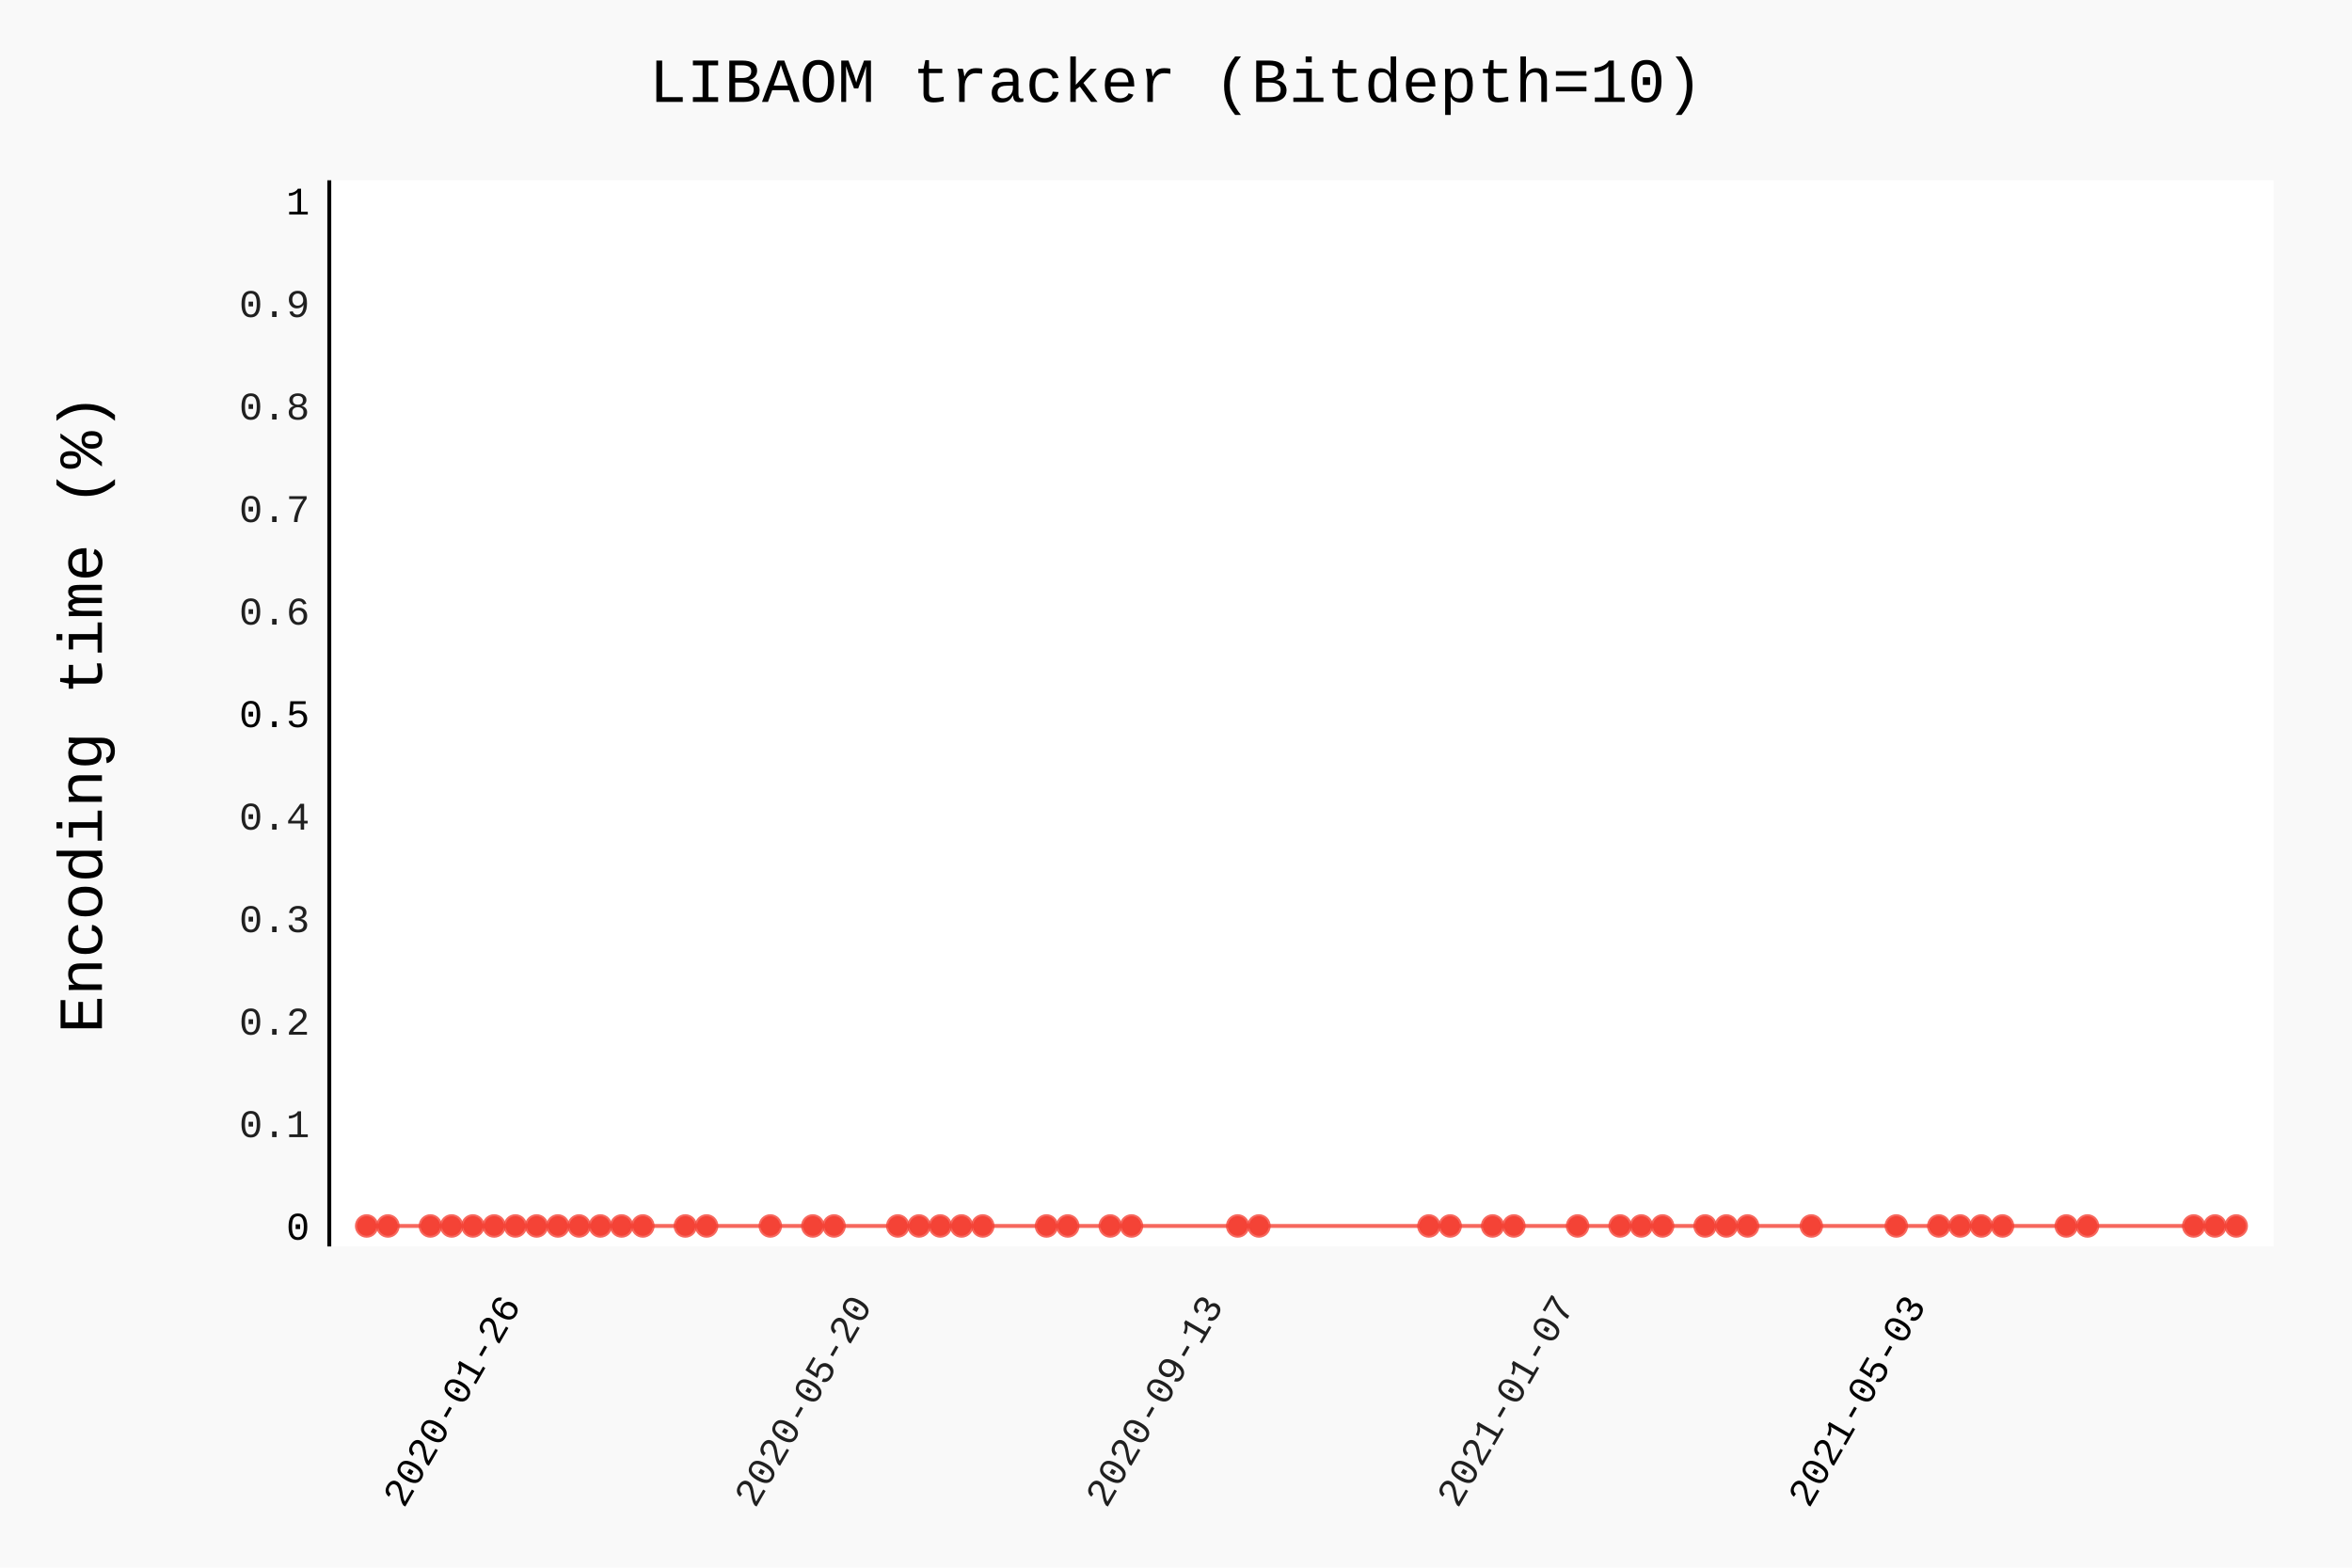
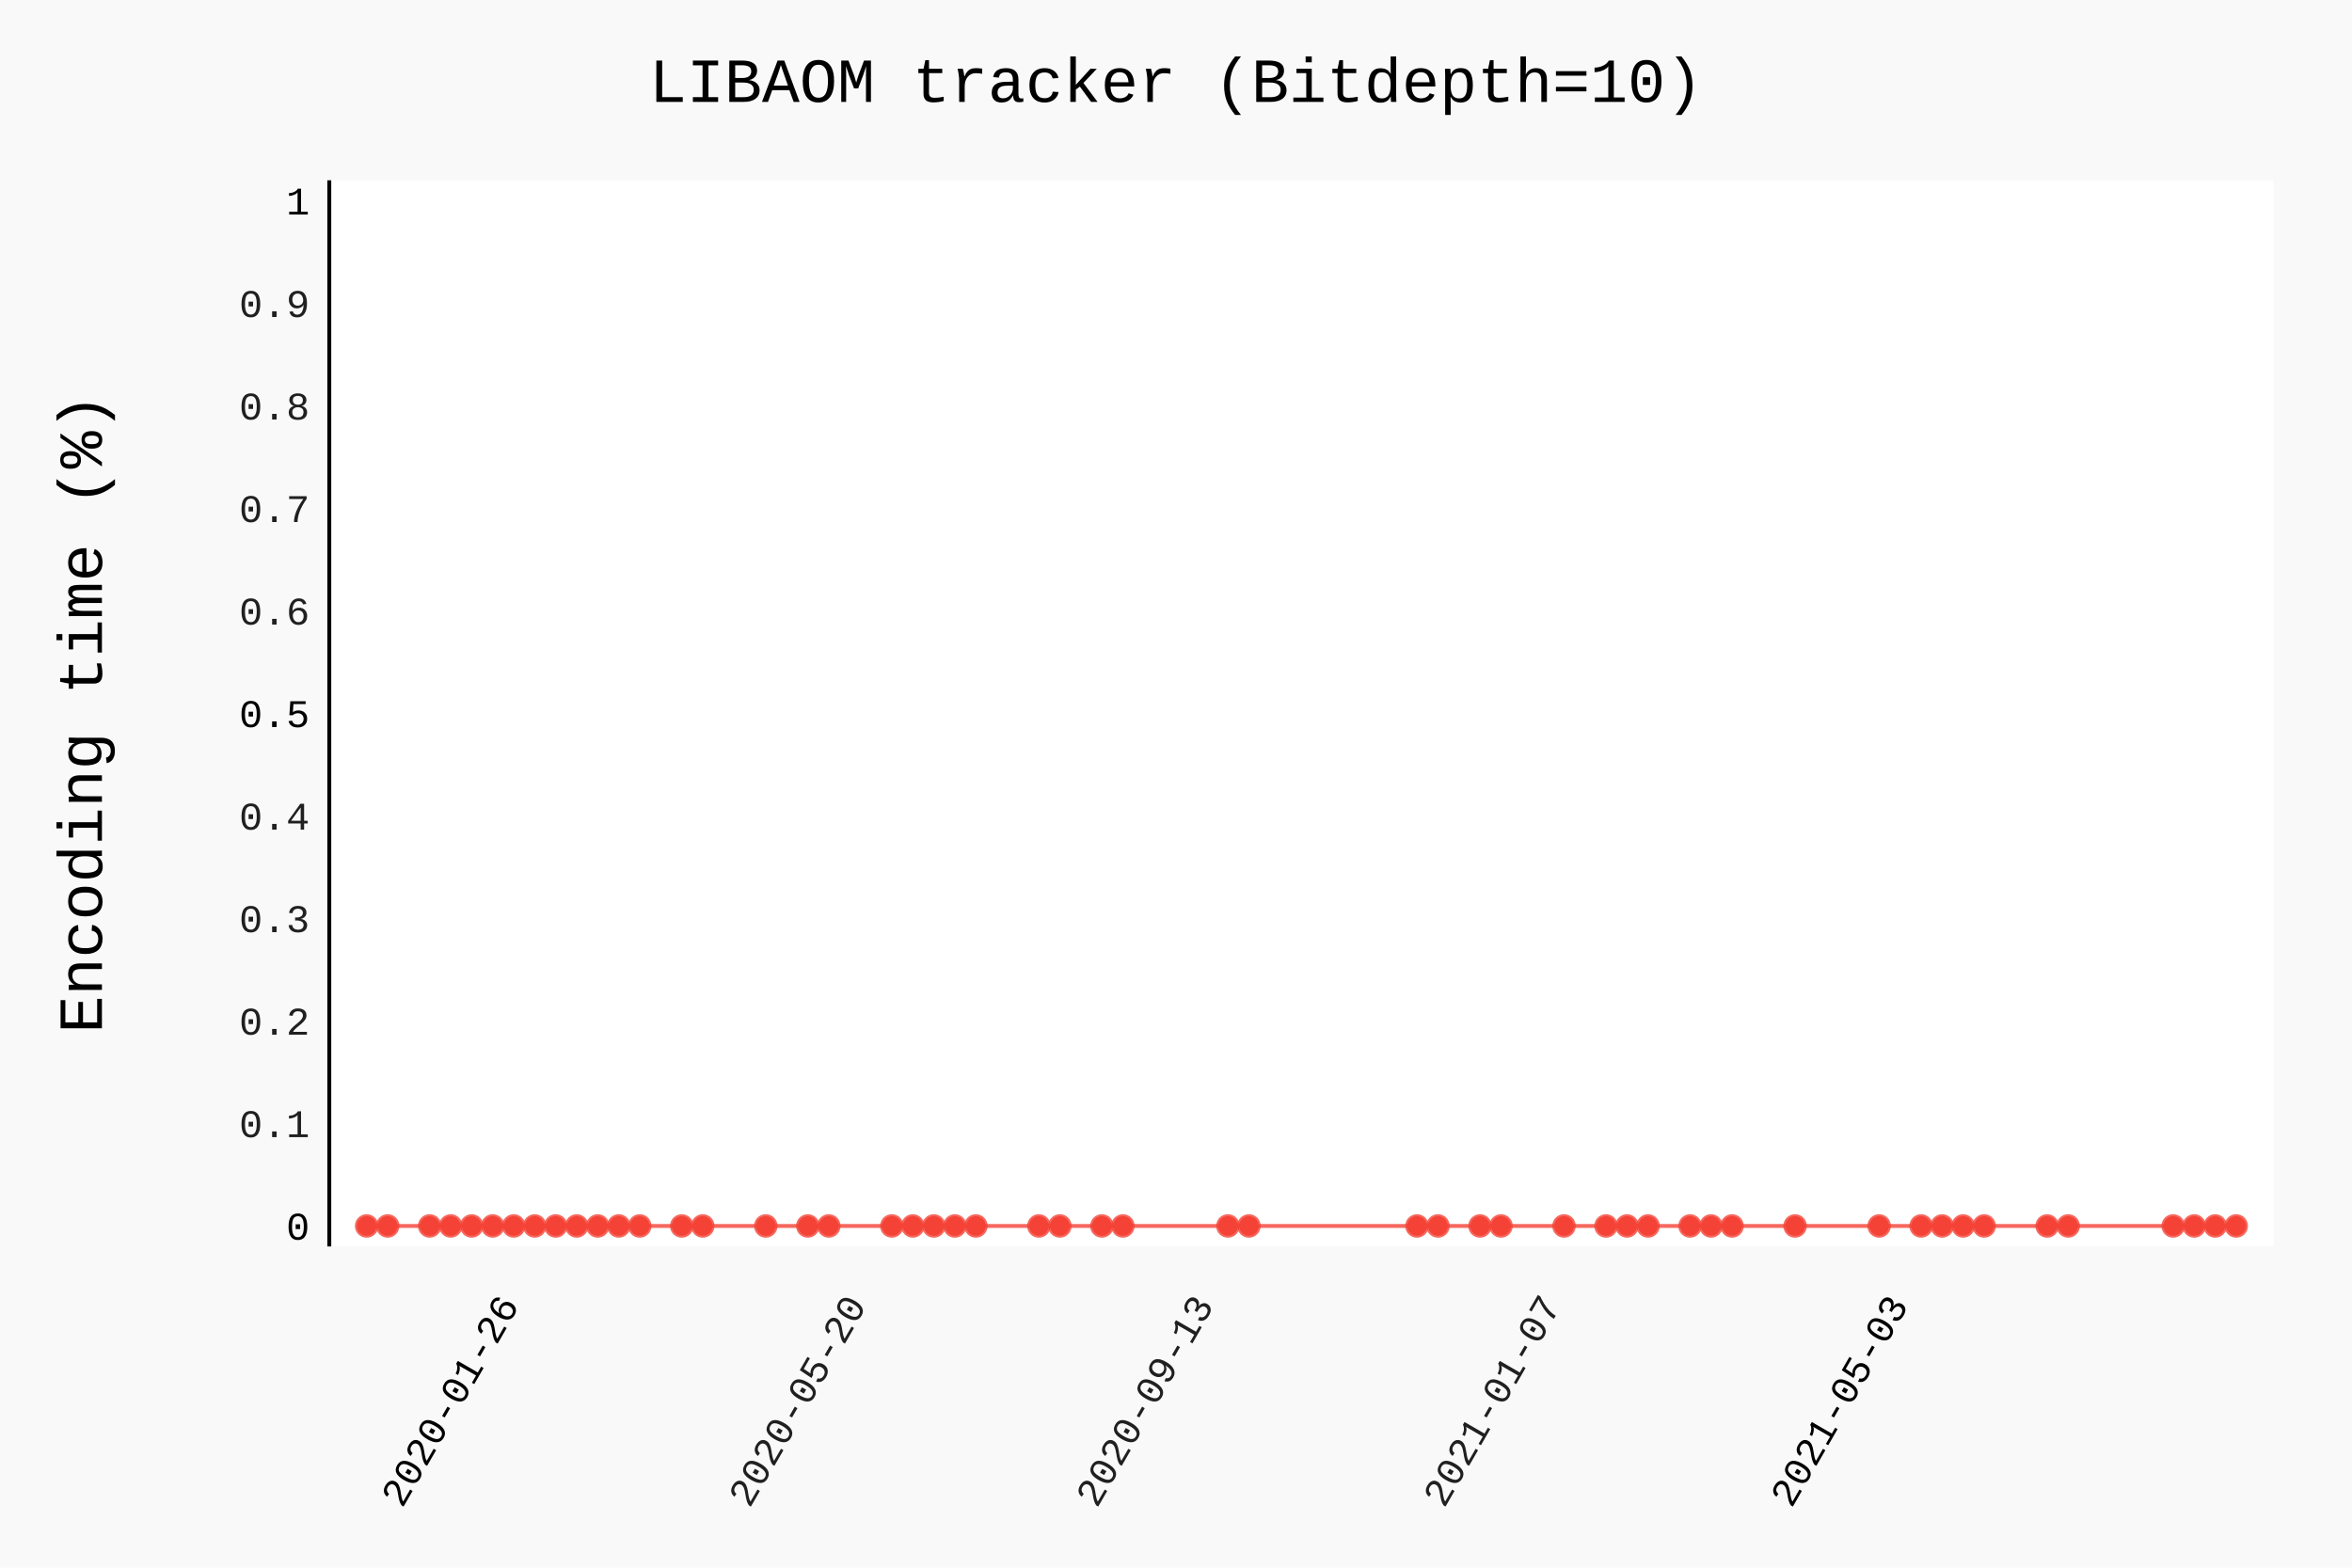
- <svg xmlns="http://www.w3.org/2000/svg" class="pygal-chart" id="chart-163cc7ac-126a-4214-8886-ff1a40d3aa56" viewBox="0 0 600 400">
+ <svg xmlns="http://www.w3.org/2000/svg" class="pygal-chart" id="chart-2c8773ea-b885-4c8b-95dc-1eb7a9982c65" viewBox="0 0 600 400">
  <defs>
-     <style type="text/css">#chart-163cc7ac-126a-4214-8886-ff1a40d3aa56{-webkit-user-select:none;-webkit-font-smoothing:antialiased;font-family:Consolas,"Liberation Mono",Menlo,Courier,monospace}#chart-163cc7ac-126a-4214-8886-ff1a40d3aa56 .title{font-family:Consolas,"Liberation Mono",Menlo,Courier,monospace;font-size:16px}#chart-163cc7ac-126a-4214-8886-ff1a40d3aa56 .legends .legend text{font-family:Consolas,"Liberation Mono",Menlo,Courier,monospace;font-size:14px}#chart-163cc7ac-126a-4214-8886-ff1a40d3aa56 .axis text{font-family:Consolas,"Liberation Mono",Menlo,Courier,monospace;font-size:10px}#chart-163cc7ac-126a-4214-8886-ff1a40d3aa56 .axis text.major{font-family:Consolas,"Liberation Mono",Menlo,Courier,monospace;font-size:10px}#chart-163cc7ac-126a-4214-8886-ff1a40d3aa56 .text-overlay text.value{font-family:Consolas,"Liberation Mono",Menlo,Courier,monospace;font-size:16px}#chart-163cc7ac-126a-4214-8886-ff1a40d3aa56 .text-overlay text.label{font-family:Consolas,"Liberation Mono",Menlo,Courier,monospace;font-size:10px}#chart-163cc7ac-126a-4214-8886-ff1a40d3aa56 .tooltip{font-family:Consolas,"Liberation Mono",Menlo,Courier,monospace;font-size:14px}#chart-163cc7ac-126a-4214-8886-ff1a40d3aa56 text.no_data{font-family:Consolas,"Liberation Mono",Menlo,Courier,monospace;font-size:64px}
- #chart-163cc7ac-126a-4214-8886-ff1a40d3aa56{background-color:rgba(249,249,249,1)}#chart-163cc7ac-126a-4214-8886-ff1a40d3aa56 path,#chart-163cc7ac-126a-4214-8886-ff1a40d3aa56 line,#chart-163cc7ac-126a-4214-8886-ff1a40d3aa56 rect,#chart-163cc7ac-126a-4214-8886-ff1a40d3aa56 circle{-webkit-transition:150ms;-moz-transition:150ms;transition:150ms}#chart-163cc7ac-126a-4214-8886-ff1a40d3aa56 .graph &gt; .background{fill:rgba(249,249,249,1)}#chart-163cc7ac-126a-4214-8886-ff1a40d3aa56 .plot &gt; .background{fill:rgba(255,255,255,1)}#chart-163cc7ac-126a-4214-8886-ff1a40d3aa56 .graph{fill:rgba(0,0,0,.87)}#chart-163cc7ac-126a-4214-8886-ff1a40d3aa56 text.no_data{fill:rgba(0,0,0,1)}#chart-163cc7ac-126a-4214-8886-ff1a40d3aa56 .title{fill:rgba(0,0,0,1)}#chart-163cc7ac-126a-4214-8886-ff1a40d3aa56 .legends .legend text{fill:rgba(0,0,0,.87)}#chart-163cc7ac-126a-4214-8886-ff1a40d3aa56 .legends .legend:hover text{fill:rgba(0,0,0,1)}#chart-163cc7ac-126a-4214-8886-ff1a40d3aa56 .axis .line{stroke:rgba(0,0,0,1)}#chart-163cc7ac-126a-4214-8886-ff1a40d3aa56 .axis .guide.line{stroke:rgba(0,0,0,.54)}#chart-163cc7ac-126a-4214-8886-ff1a40d3aa56 .axis .major.line{stroke:rgba(0,0,0,.87)}#chart-163cc7ac-126a-4214-8886-ff1a40d3aa56 .axis text.major{fill:rgba(0,0,0,1)}#chart-163cc7ac-126a-4214-8886-ff1a40d3aa56 .axis.y .guides:hover .guide.line,#chart-163cc7ac-126a-4214-8886-ff1a40d3aa56 .line-graph .axis.x .guides:hover .guide.line,#chart-163cc7ac-126a-4214-8886-ff1a40d3aa56 .stackedline-graph .axis.x .guides:hover .guide.line,#chart-163cc7ac-126a-4214-8886-ff1a40d3aa56 .xy-graph .axis.x .guides:hover .guide.line{stroke:rgba(0,0,0,1)}#chart-163cc7ac-126a-4214-8886-ff1a40d3aa56 .axis .guides:hover text{fill:rgba(0,0,0,1)}#chart-163cc7ac-126a-4214-8886-ff1a40d3aa56 .reactive{fill-opacity:.7;stroke-opacity:.8}#chart-163cc7ac-126a-4214-8886-ff1a40d3aa56 .ci{stroke:rgba(0,0,0,.87)}#chart-163cc7ac-126a-4214-8886-ff1a40d3aa56 .reactive.active,#chart-163cc7ac-126a-4214-8886-ff1a40d3aa56 .active .reactive{fill-opacity:.8;stroke-opacity:.9;stroke-width:4}#chart-163cc7ac-126a-4214-8886-ff1a40d3aa56 .ci .reactive.active{stroke-width:1.5}#chart-163cc7ac-126a-4214-8886-ff1a40d3aa56 .series text{fill:rgba(0,0,0,1)}#chart-163cc7ac-126a-4214-8886-ff1a40d3aa56 .tooltip rect{fill:rgba(255,255,255,1);stroke:rgba(0,0,0,1);-webkit-transition:opacity 150ms;-moz-transition:opacity 150ms;transition:opacity 150ms}#chart-163cc7ac-126a-4214-8886-ff1a40d3aa56 .tooltip .label{fill:rgba(0,0,0,.87)}#chart-163cc7ac-126a-4214-8886-ff1a40d3aa56 .tooltip .label{fill:rgba(0,0,0,.87)}#chart-163cc7ac-126a-4214-8886-ff1a40d3aa56 .tooltip .legend{font-size:.8em;fill:rgba(0,0,0,.54)}#chart-163cc7ac-126a-4214-8886-ff1a40d3aa56 .tooltip .x_label{font-size:.6em;fill:rgba(0,0,0,1)}#chart-163cc7ac-126a-4214-8886-ff1a40d3aa56 .tooltip .xlink{font-size:.5em;text-decoration:underline}#chart-163cc7ac-126a-4214-8886-ff1a40d3aa56 .tooltip .value{font-size:1.5em}#chart-163cc7ac-126a-4214-8886-ff1a40d3aa56 .bound{font-size:.5em}#chart-163cc7ac-126a-4214-8886-ff1a40d3aa56 .max-value{font-size:.75em;fill:rgba(0,0,0,.54)}#chart-163cc7ac-126a-4214-8886-ff1a40d3aa56 .map-element{fill:rgba(255,255,255,1);stroke:rgba(0,0,0,.54) !important}#chart-163cc7ac-126a-4214-8886-ff1a40d3aa56 .map-element .reactive{fill-opacity:inherit;stroke-opacity:inherit}#chart-163cc7ac-126a-4214-8886-ff1a40d3aa56 .color-0,#chart-163cc7ac-126a-4214-8886-ff1a40d3aa56 .color-0 a:visited{stroke:#F44336;fill:#F44336}#chart-163cc7ac-126a-4214-8886-ff1a40d3aa56 .text-overlay .color-0 text{fill:black}
- #chart-163cc7ac-126a-4214-8886-ff1a40d3aa56 text.no_data{text-anchor:middle}#chart-163cc7ac-126a-4214-8886-ff1a40d3aa56 .guide.line{fill:none}#chart-163cc7ac-126a-4214-8886-ff1a40d3aa56 .centered{text-anchor:middle}#chart-163cc7ac-126a-4214-8886-ff1a40d3aa56 .title{text-anchor:middle}#chart-163cc7ac-126a-4214-8886-ff1a40d3aa56 .legends .legend text{fill-opacity:1}#chart-163cc7ac-126a-4214-8886-ff1a40d3aa56 .axis.x text{text-anchor:middle}#chart-163cc7ac-126a-4214-8886-ff1a40d3aa56 .axis.x:not(.web) text[transform]{text-anchor:start}#chart-163cc7ac-126a-4214-8886-ff1a40d3aa56 .axis.x:not(.web) text[transform].backwards{text-anchor:end}#chart-163cc7ac-126a-4214-8886-ff1a40d3aa56 .axis.y text{text-anchor:end}#chart-163cc7ac-126a-4214-8886-ff1a40d3aa56 .axis.y text[transform].backwards{text-anchor:start}#chart-163cc7ac-126a-4214-8886-ff1a40d3aa56 .axis.y2 text{text-anchor:start}#chart-163cc7ac-126a-4214-8886-ff1a40d3aa56 .axis.y2 text[transform].backwards{text-anchor:end}#chart-163cc7ac-126a-4214-8886-ff1a40d3aa56 .axis .guide.line{stroke-dasharray:4,4}#chart-163cc7ac-126a-4214-8886-ff1a40d3aa56 .axis .major.guide.line{stroke-dasharray:6,6}#chart-163cc7ac-126a-4214-8886-ff1a40d3aa56 .horizontal .axis.y .guide.line,#chart-163cc7ac-126a-4214-8886-ff1a40d3aa56 .horizontal .axis.y2 .guide.line,#chart-163cc7ac-126a-4214-8886-ff1a40d3aa56 .vertical .axis.x .guide.line{opacity:0}#chart-163cc7ac-126a-4214-8886-ff1a40d3aa56 .horizontal .axis.always_show .guide.line,#chart-163cc7ac-126a-4214-8886-ff1a40d3aa56 .vertical .axis.always_show .guide.line{opacity:1 !important}#chart-163cc7ac-126a-4214-8886-ff1a40d3aa56 .axis.y .guides:hover .guide.line,#chart-163cc7ac-126a-4214-8886-ff1a40d3aa56 .axis.y2 .guides:hover .guide.line,#chart-163cc7ac-126a-4214-8886-ff1a40d3aa56 .axis.x .guides:hover .guide.line{opacity:1}#chart-163cc7ac-126a-4214-8886-ff1a40d3aa56 .axis .guides:hover text{opacity:1}#chart-163cc7ac-126a-4214-8886-ff1a40d3aa56 .nofill{fill:none}#chart-163cc7ac-126a-4214-8886-ff1a40d3aa56 .subtle-fill{fill-opacity:.2}#chart-163cc7ac-126a-4214-8886-ff1a40d3aa56 .dot{stroke-width:1px;fill-opacity:1}#chart-163cc7ac-126a-4214-8886-ff1a40d3aa56 .dot.active{stroke-width:5px}#chart-163cc7ac-126a-4214-8886-ff1a40d3aa56 .dot.negative{fill:transparent}#chart-163cc7ac-126a-4214-8886-ff1a40d3aa56 text,#chart-163cc7ac-126a-4214-8886-ff1a40d3aa56 tspan{stroke:none !important}#chart-163cc7ac-126a-4214-8886-ff1a40d3aa56 .series text.active{opacity:1}#chart-163cc7ac-126a-4214-8886-ff1a40d3aa56 .tooltip rect{fill-opacity:.95;stroke-width:.5}#chart-163cc7ac-126a-4214-8886-ff1a40d3aa56 .tooltip text{fill-opacity:1}#chart-163cc7ac-126a-4214-8886-ff1a40d3aa56 .showable{visibility:hidden}#chart-163cc7ac-126a-4214-8886-ff1a40d3aa56 .showable.shown{visibility:visible}#chart-163cc7ac-126a-4214-8886-ff1a40d3aa56 .gauge-background{fill:rgba(229,229,229,1);stroke:none}#chart-163cc7ac-126a-4214-8886-ff1a40d3aa56 .bg-lines{stroke:rgba(249,249,249,1);stroke-width:2px}</style>
+     <style type="text/css">#chart-2c8773ea-b885-4c8b-95dc-1eb7a9982c65{-webkit-user-select:none;-webkit-font-smoothing:antialiased;font-family:Consolas,"Liberation Mono",Menlo,Courier,monospace}#chart-2c8773ea-b885-4c8b-95dc-1eb7a9982c65 .title{font-family:Consolas,"Liberation Mono",Menlo,Courier,monospace;font-size:16px}#chart-2c8773ea-b885-4c8b-95dc-1eb7a9982c65 .legends .legend text{font-family:Consolas,"Liberation Mono",Menlo,Courier,monospace;font-size:14px}#chart-2c8773ea-b885-4c8b-95dc-1eb7a9982c65 .axis text{font-family:Consolas,"Liberation Mono",Menlo,Courier,monospace;font-size:10px}#chart-2c8773ea-b885-4c8b-95dc-1eb7a9982c65 .axis text.major{font-family:Consolas,"Liberation Mono",Menlo,Courier,monospace;font-size:10px}#chart-2c8773ea-b885-4c8b-95dc-1eb7a9982c65 .text-overlay text.value{font-family:Consolas,"Liberation Mono",Menlo,Courier,monospace;font-size:16px}#chart-2c8773ea-b885-4c8b-95dc-1eb7a9982c65 .text-overlay text.label{font-family:Consolas,"Liberation Mono",Menlo,Courier,monospace;font-size:10px}#chart-2c8773ea-b885-4c8b-95dc-1eb7a9982c65 .tooltip{font-family:Consolas,"Liberation Mono",Menlo,Courier,monospace;font-size:14px}#chart-2c8773ea-b885-4c8b-95dc-1eb7a9982c65 text.no_data{font-family:Consolas,"Liberation Mono",Menlo,Courier,monospace;font-size:64px}
+ #chart-2c8773ea-b885-4c8b-95dc-1eb7a9982c65{background-color:rgba(249,249,249,1)}#chart-2c8773ea-b885-4c8b-95dc-1eb7a9982c65 path,#chart-2c8773ea-b885-4c8b-95dc-1eb7a9982c65 line,#chart-2c8773ea-b885-4c8b-95dc-1eb7a9982c65 rect,#chart-2c8773ea-b885-4c8b-95dc-1eb7a9982c65 circle{-webkit-transition:150ms;-moz-transition:150ms;transition:150ms}#chart-2c8773ea-b885-4c8b-95dc-1eb7a9982c65 .graph &gt; .background{fill:rgba(249,249,249,1)}#chart-2c8773ea-b885-4c8b-95dc-1eb7a9982c65 .plot &gt; .background{fill:rgba(255,255,255,1)}#chart-2c8773ea-b885-4c8b-95dc-1eb7a9982c65 .graph{fill:rgba(0,0,0,.87)}#chart-2c8773ea-b885-4c8b-95dc-1eb7a9982c65 text.no_data{fill:rgba(0,0,0,1)}#chart-2c8773ea-b885-4c8b-95dc-1eb7a9982c65 .title{fill:rgba(0,0,0,1)}#chart-2c8773ea-b885-4c8b-95dc-1eb7a9982c65 .legends .legend text{fill:rgba(0,0,0,.87)}#chart-2c8773ea-b885-4c8b-95dc-1eb7a9982c65 .legends .legend:hover text{fill:rgba(0,0,0,1)}#chart-2c8773ea-b885-4c8b-95dc-1eb7a9982c65 .axis .line{stroke:rgba(0,0,0,1)}#chart-2c8773ea-b885-4c8b-95dc-1eb7a9982c65 .axis .guide.line{stroke:rgba(0,0,0,.54)}#chart-2c8773ea-b885-4c8b-95dc-1eb7a9982c65 .axis .major.line{stroke:rgba(0,0,0,.87)}#chart-2c8773ea-b885-4c8b-95dc-1eb7a9982c65 .axis text.major{fill:rgba(0,0,0,1)}#chart-2c8773ea-b885-4c8b-95dc-1eb7a9982c65 .axis.y .guides:hover .guide.line,#chart-2c8773ea-b885-4c8b-95dc-1eb7a9982c65 .line-graph .axis.x .guides:hover .guide.line,#chart-2c8773ea-b885-4c8b-95dc-1eb7a9982c65 .stackedline-graph .axis.x .guides:hover .guide.line,#chart-2c8773ea-b885-4c8b-95dc-1eb7a9982c65 .xy-graph .axis.x .guides:hover .guide.line{stroke:rgba(0,0,0,1)}#chart-2c8773ea-b885-4c8b-95dc-1eb7a9982c65 .axis .guides:hover text{fill:rgba(0,0,0,1)}#chart-2c8773ea-b885-4c8b-95dc-1eb7a9982c65 .reactive{fill-opacity:.7;stroke-opacity:.8}#chart-2c8773ea-b885-4c8b-95dc-1eb7a9982c65 .ci{stroke:rgba(0,0,0,.87)}#chart-2c8773ea-b885-4c8b-95dc-1eb7a9982c65 .reactive.active,#chart-2c8773ea-b885-4c8b-95dc-1eb7a9982c65 .active .reactive{fill-opacity:.8;stroke-opacity:.9;stroke-width:4}#chart-2c8773ea-b885-4c8b-95dc-1eb7a9982c65 .ci .reactive.active{stroke-width:1.5}#chart-2c8773ea-b885-4c8b-95dc-1eb7a9982c65 .series text{fill:rgba(0,0,0,1)}#chart-2c8773ea-b885-4c8b-95dc-1eb7a9982c65 .tooltip rect{fill:rgba(255,255,255,1);stroke:rgba(0,0,0,1);-webkit-transition:opacity 150ms;-moz-transition:opacity 150ms;transition:opacity 150ms}#chart-2c8773ea-b885-4c8b-95dc-1eb7a9982c65 .tooltip .label{fill:rgba(0,0,0,.87)}#chart-2c8773ea-b885-4c8b-95dc-1eb7a9982c65 .tooltip .label{fill:rgba(0,0,0,.87)}#chart-2c8773ea-b885-4c8b-95dc-1eb7a9982c65 .tooltip .legend{font-size:.8em;fill:rgba(0,0,0,.54)}#chart-2c8773ea-b885-4c8b-95dc-1eb7a9982c65 .tooltip .x_label{font-size:.6em;fill:rgba(0,0,0,1)}#chart-2c8773ea-b885-4c8b-95dc-1eb7a9982c65 .tooltip .xlink{font-size:.5em;text-decoration:underline}#chart-2c8773ea-b885-4c8b-95dc-1eb7a9982c65 .tooltip .value{font-size:1.5em}#chart-2c8773ea-b885-4c8b-95dc-1eb7a9982c65 .bound{font-size:.5em}#chart-2c8773ea-b885-4c8b-95dc-1eb7a9982c65 .max-value{font-size:.75em;fill:rgba(0,0,0,.54)}#chart-2c8773ea-b885-4c8b-95dc-1eb7a9982c65 .map-element{fill:rgba(255,255,255,1);stroke:rgba(0,0,0,.54) !important}#chart-2c8773ea-b885-4c8b-95dc-1eb7a9982c65 .map-element .reactive{fill-opacity:inherit;stroke-opacity:inherit}#chart-2c8773ea-b885-4c8b-95dc-1eb7a9982c65 .color-0,#chart-2c8773ea-b885-4c8b-95dc-1eb7a9982c65 .color-0 a:visited{stroke:#F44336;fill:#F44336}#chart-2c8773ea-b885-4c8b-95dc-1eb7a9982c65 .text-overlay .color-0 text{fill:black}
+ #chart-2c8773ea-b885-4c8b-95dc-1eb7a9982c65 text.no_data{text-anchor:middle}#chart-2c8773ea-b885-4c8b-95dc-1eb7a9982c65 .guide.line{fill:none}#chart-2c8773ea-b885-4c8b-95dc-1eb7a9982c65 .centered{text-anchor:middle}#chart-2c8773ea-b885-4c8b-95dc-1eb7a9982c65 .title{text-anchor:middle}#chart-2c8773ea-b885-4c8b-95dc-1eb7a9982c65 .legends .legend text{fill-opacity:1}#chart-2c8773ea-b885-4c8b-95dc-1eb7a9982c65 .axis.x text{text-anchor:middle}#chart-2c8773ea-b885-4c8b-95dc-1eb7a9982c65 .axis.x:not(.web) text[transform]{text-anchor:start}#chart-2c8773ea-b885-4c8b-95dc-1eb7a9982c65 .axis.x:not(.web) text[transform].backwards{text-anchor:end}#chart-2c8773ea-b885-4c8b-95dc-1eb7a9982c65 .axis.y text{text-anchor:end}#chart-2c8773ea-b885-4c8b-95dc-1eb7a9982c65 .axis.y text[transform].backwards{text-anchor:start}#chart-2c8773ea-b885-4c8b-95dc-1eb7a9982c65 .axis.y2 text{text-anchor:start}#chart-2c8773ea-b885-4c8b-95dc-1eb7a9982c65 .axis.y2 text[transform].backwards{text-anchor:end}#chart-2c8773ea-b885-4c8b-95dc-1eb7a9982c65 .axis .guide.line{stroke-dasharray:4,4}#chart-2c8773ea-b885-4c8b-95dc-1eb7a9982c65 .axis .major.guide.line{stroke-dasharray:6,6}#chart-2c8773ea-b885-4c8b-95dc-1eb7a9982c65 .horizontal .axis.y .guide.line,#chart-2c8773ea-b885-4c8b-95dc-1eb7a9982c65 .horizontal .axis.y2 .guide.line,#chart-2c8773ea-b885-4c8b-95dc-1eb7a9982c65 .vertical .axis.x .guide.line{opacity:0}#chart-2c8773ea-b885-4c8b-95dc-1eb7a9982c65 .horizontal .axis.always_show .guide.line,#chart-2c8773ea-b885-4c8b-95dc-1eb7a9982c65 .vertical .axis.always_show .guide.line{opacity:1 !important}#chart-2c8773ea-b885-4c8b-95dc-1eb7a9982c65 .axis.y .guides:hover .guide.line,#chart-2c8773ea-b885-4c8b-95dc-1eb7a9982c65 .axis.y2 .guides:hover .guide.line,#chart-2c8773ea-b885-4c8b-95dc-1eb7a9982c65 .axis.x .guides:hover .guide.line{opacity:1}#chart-2c8773ea-b885-4c8b-95dc-1eb7a9982c65 .axis .guides:hover text{opacity:1}#chart-2c8773ea-b885-4c8b-95dc-1eb7a9982c65 .nofill{fill:none}#chart-2c8773ea-b885-4c8b-95dc-1eb7a9982c65 .subtle-fill{fill-opacity:.2}#chart-2c8773ea-b885-4c8b-95dc-1eb7a9982c65 .dot{stroke-width:1px;fill-opacity:1}#chart-2c8773ea-b885-4c8b-95dc-1eb7a9982c65 .dot.active{stroke-width:5px}#chart-2c8773ea-b885-4c8b-95dc-1eb7a9982c65 .dot.negative{fill:transparent}#chart-2c8773ea-b885-4c8b-95dc-1eb7a9982c65 text,#chart-2c8773ea-b885-4c8b-95dc-1eb7a9982c65 tspan{stroke:none !important}#chart-2c8773ea-b885-4c8b-95dc-1eb7a9982c65 .series text.active{opacity:1}#chart-2c8773ea-b885-4c8b-95dc-1eb7a9982c65 .tooltip rect{fill-opacity:.95;stroke-width:.5}#chart-2c8773ea-b885-4c8b-95dc-1eb7a9982c65 .tooltip text{fill-opacity:1}#chart-2c8773ea-b885-4c8b-95dc-1eb7a9982c65 .showable{visibility:hidden}#chart-2c8773ea-b885-4c8b-95dc-1eb7a9982c65 .showable.shown{visibility:visible}#chart-2c8773ea-b885-4c8b-95dc-1eb7a9982c65 .gauge-background{fill:rgba(229,229,229,1);stroke:none}#chart-2c8773ea-b885-4c8b-95dc-1eb7a9982c65 .bg-lines{stroke:rgba(249,249,249,1);stroke-width:2px}</style>
  </defs>
  <g class="graph datetimeline-graph vertical">
    <rect class="background" height="400" width="600" x="0" y="0" />
    <g class="plot" transform="translate(84, 46)">
      <rect class="background" height="272.038" width="496.0" x="0" y="0" />
      <g class="axis y">
        <g class="guides">
          <text class="major" x="-5" y="270.307">0</text>
        </g>
        <g class="guides">
          <text class="" x="-5" y="244.149">0.1</text>
        </g>
        <g class="guides">
          <text class="" x="-5" y="217.992">0.2</text>
        </g>
        <g class="guides">
          <text class="" x="-5" y="191.834">0.3</text>
        </g>
        <g class="guides">
          <text class="" x="-5" y="165.677">0.4</text>
        </g>
        <g class="guides">
          <text class="major" x="-5" y="139.519">0.5</text>
        </g>
        <g class="guides">
          <text class="" x="-5" y="113.362">0.6</text>
        </g>
        <g class="guides">
          <text class="" x="-5" y="87.204">0.7</text>
        </g>
        <g class="guides">
          <text class="" x="-5" y="61.047">0.8</text>
        </g>
        <g class="guides">
          <text class="" x="-5" y="34.889">0.9</text>
        </g>
        <g class="guides">
          <text class="major" x="-5" y="8.732">1</text>
        </g>
      </g>
      <g class="axis x">
        <path class="line" d="M0 0 v272.038" />
        <g class="guides">
-           <path class="major guide line" d="M49.053 0 v272.038" />
-           <text class="major backwards" transform="rotate(300 49.05265 287.0385)" x="49.053" y="287.038">2020-01-26</text>
-         </g>
-         <g class="guides">
-           <path class="guide line" d="M138.662 0 v272.038" />
-           <text class="backwards" transform="rotate(300 138.6621 287.0385)" x="138.662" y="287.038">2020-05-20</text>
-         </g>
-         <g class="guides">
-           <path class="guide line" d="M228.272 0 v272.038" />
-           <text class="backwards" transform="rotate(300 228.2716 287.0385)" x="228.272" y="287.038">2020-09-13</text>
-         </g>
-         <g class="guides">
-           <path class="guide line" d="M317.881 0 v272.038" />
-           <text class="backwards" transform="rotate(300 317.881 287.0385)" x="317.881" y="287.038">2021-01-07</text>
-         </g>
-         <g class="guides">
-           <path class="major guide line" d="M407.491 0 v272.038" />
-           <text class="major backwards" transform="rotate(300 407.4905 287.0385)" x="407.491" y="287.038">2021-05-03</text>
+           <path class="major guide line" d="M48.609 0 v272.038" />
+           <text class="major backwards" transform="rotate(300 48.60867 287.0385)" x="48.609" y="287.038">2020-01-26</text>
+         </g>
+         <g class="guides">
+           <path class="guide line" d="M137.211 0 v272.038" />
+           <text class="backwards" transform="rotate(300 137.2113 287.0385)" x="137.211" y="287.038">2020-05-20</text>
+         </g>
+         <g class="guides">
+           <path class="guide line" d="M225.814 0 v272.038" />
+           <text class="backwards" transform="rotate(300 225.8139 287.0385)" x="225.814" y="287.038">2020-09-13</text>
+         </g>
+         <g class="guides">
+           <path class="guide line" d="M314.417 0 v272.038" />
+           <text class="backwards" transform="rotate(300 314.4165 287.0385)" x="314.417" y="287.038">2021-01-07</text>
+         </g>
+         <g class="guides">
+           <path class="major guide line" d="M403.019 0 v272.038" />
+           <text class="major backwards" transform="rotate(300 403.0191 287.0385)" x="403.019" y="287.038">2021-05-03</text>
        </g>
      </g>
      <g class="series serie-0 color-0">
-         <path class="line reactive nofill" d="M9.538 266.807 L14.958 266.807 25.797 266.807 31.217 266.807 36.636 266.807 42.056 266.807 47.476 266.807 52.895 266.807 58.315 266.807 63.734 266.807 69.154 266.807 74.573 266.807 79.993 266.807 90.832 266.807 96.252 266.807 112.51 266.807 123.35 266.807 128.769 266.807 145.028 266.807 150.448 266.807 155.867 266.807 161.287 266.807 166.706 266.807 182.965 266.807 188.385 266.807 199.224 266.807 204.643 266.807 231.741 266.807 237.161 266.807 280.517 266.807 285.937 266.807 296.776 266.807 302.196 266.807 318.455 266.807 329.294 266.807 334.713 266.807 340.133 266.807 350.972 266.807 356.392 266.807 361.811 266.807 378.07 266.807 399.748 266.807 410.587 266.807 416.007 266.807 421.427 266.807 426.846 266.807 443.105 266.807 448.524 266.807 475.622 266.807 481.042 266.807 486.462 266.807" />
+         <path class="line reactive nofill" d="M9.538 266.807 L14.897 266.807 25.615 266.807 30.973 266.807 36.332 266.807 41.691 266.807 47.049 266.807 52.408 266.807 57.767 266.807 63.125 266.807 68.484 266.807 73.843 266.807 79.201 266.807 89.919 266.807 95.277 266.807 111.353 266.807 122.071 266.807 127.43 266.807 143.506 266.807 148.864 266.807 154.223 266.807 159.582 266.807 164.94 266.807 181.016 266.807 186.375 266.807 197.092 266.807 202.451 266.807 229.245 266.807 234.603 266.807 277.473 266.807 282.831 266.807 293.549 266.807 298.908 266.807 314.984 266.807 325.701 266.807 331.06 266.807 336.418 266.807 347.136 266.807 352.494 266.807 357.853 266.807 373.929 266.807 395.364 266.807 406.081 266.807 411.44 266.807 416.799 266.807 422.157 266.807 438.233 266.807 443.592 266.807 470.385 266.807 475.744 266.807 481.103 266.807 486.462 266.807" />
      </g>
    </g>
    <g class="titles">
      <text class="title plot_title" x="300.0" y="26">LIBAOM tracker (Bitdepth=10)</text>
      <text class="title" transform="rotate(-90 0 182.0192)" x="0" y="208.019">Encoding time (%)</text>
    </g>
    <g class="plot overlay" transform="translate(84, 46)">
      <g class="series serie-0 color-0">
        <g class="dots">
          <circle class="dot reactive tooltip-trigger" cx="9.538" cy="266.807" r="2.5" />
        </g>
        <g class="dots">
-           <circle class="dot reactive tooltip-trigger" cx="14.958" cy="266.807" r="2.5" />
-         </g>
-         <g class="dots">
-           <circle class="dot reactive tooltip-trigger" cx="25.797" cy="266.807" r="2.5" />
-         </g>
-         <g class="dots">
-           <circle class="dot reactive tooltip-trigger" cx="31.217" cy="266.807" r="2.5" />
-         </g>
-         <g class="dots">
-           <circle class="dot reactive tooltip-trigger" cx="36.636" cy="266.807" r="2.5" />
-         </g>
-         <g class="dots">
-           <circle class="dot reactive tooltip-trigger" cx="42.056" cy="266.807" r="2.5" />
-         </g>
-         <g class="dots">
-           <circle class="dot reactive tooltip-trigger" cx="47.476" cy="266.807" r="2.5" />
-         </g>
-         <g class="dots">
-           <circle class="dot reactive tooltip-trigger" cx="52.895" cy="266.807" r="2.5" />
-         </g>
-         <g class="dots">
-           <circle class="dot reactive tooltip-trigger" cx="58.315" cy="266.807" r="2.5" />
-         </g>
-         <g class="dots">
-           <circle class="dot reactive tooltip-trigger" cx="63.734" cy="266.807" r="2.5" />
-         </g>
-         <g class="dots">
-           <circle class="dot reactive tooltip-trigger" cx="69.154" cy="266.807" r="2.5" />
-         </g>
-         <g class="dots">
-           <circle class="dot reactive tooltip-trigger" cx="74.573" cy="266.807" r="2.5" />
-         </g>
-         <g class="dots">
-           <circle class="dot reactive tooltip-trigger" cx="79.993" cy="266.807" r="2.5" />
-         </g>
-         <g class="dots">
-           <circle class="dot reactive tooltip-trigger" cx="90.832" cy="266.807" r="2.5" />
-         </g>
-         <g class="dots">
-           <circle class="dot reactive tooltip-trigger" cx="96.252" cy="266.807" r="2.5" />
-         </g>
-         <g class="dots">
-           <circle class="dot reactive tooltip-trigger" cx="112.51" cy="266.807" r="2.5" />
-         </g>
-         <g class="dots">
-           <circle class="dot reactive tooltip-trigger" cx="123.35" cy="266.807" r="2.5" />
-         </g>
-         <g class="dots">
-           <circle class="dot reactive tooltip-trigger" cx="128.769" cy="266.807" r="2.5" />
-         </g>
-         <g class="dots">
-           <circle class="dot reactive tooltip-trigger" cx="145.028" cy="266.807" r="2.5" />
-         </g>
-         <g class="dots">
-           <circle class="dot reactive tooltip-trigger" cx="150.448" cy="266.807" r="2.5" />
-         </g>
-         <g class="dots">
-           <circle class="dot reactive tooltip-trigger" cx="155.867" cy="266.807" r="2.5" />
-         </g>
-         <g class="dots">
-           <circle class="dot reactive tooltip-trigger" cx="161.287" cy="266.807" r="2.5" />
-         </g>
-         <g class="dots">
-           <circle class="dot reactive tooltip-trigger" cx="166.706" cy="266.807" r="2.5" />
-         </g>
-         <g class="dots">
-           <circle class="dot reactive tooltip-trigger" cx="182.965" cy="266.807" r="2.5" />
-         </g>
-         <g class="dots">
-           <circle class="dot reactive tooltip-trigger" cx="188.385" cy="266.807" r="2.5" />
-         </g>
-         <g class="dots">
-           <circle class="dot reactive tooltip-trigger" cx="199.224" cy="266.807" r="2.5" />
-         </g>
-         <g class="dots">
-           <circle class="dot reactive tooltip-trigger" cx="204.643" cy="266.807" r="2.5" />
-         </g>
-         <g class="dots">
-           <circle class="dot reactive tooltip-trigger" cx="231.741" cy="266.807" r="2.5" />
-         </g>
-         <g class="dots">
-           <circle class="dot reactive tooltip-trigger" cx="237.161" cy="266.807" r="2.5" />
-         </g>
-         <g class="dots">
-           <circle class="dot reactive tooltip-trigger" cx="280.517" cy="266.807" r="2.5" />
-         </g>
-         <g class="dots">
-           <circle class="dot reactive tooltip-trigger" cx="285.937" cy="266.807" r="2.5" />
-         </g>
-         <g class="dots">
-           <circle class="dot reactive tooltip-trigger" cx="296.776" cy="266.807" r="2.5" />
-         </g>
-         <g class="dots">
-           <circle class="dot reactive tooltip-trigger" cx="302.196" cy="266.807" r="2.5" />
-         </g>
-         <g class="dots">
-           <circle class="dot reactive tooltip-trigger" cx="318.455" cy="266.807" r="2.5" />
-         </g>
-         <g class="dots">
-           <circle class="dot reactive tooltip-trigger" cx="329.294" cy="266.807" r="2.5" />
-         </g>
-         <g class="dots">
-           <circle class="dot reactive tooltip-trigger" cx="334.713" cy="266.807" r="2.5" />
-         </g>
-         <g class="dots">
-           <circle class="dot reactive tooltip-trigger" cx="340.133" cy="266.807" r="2.5" />
-         </g>
-         <g class="dots">
-           <circle class="dot reactive tooltip-trigger" cx="350.972" cy="266.807" r="2.5" />
-         </g>
-         <g class="dots">
-           <circle class="dot reactive tooltip-trigger" cx="356.392" cy="266.807" r="2.5" />
-         </g>
-         <g class="dots">
-           <circle class="dot reactive tooltip-trigger" cx="361.811" cy="266.807" r="2.5" />
-         </g>
-         <g class="dots">
-           <circle class="dot reactive tooltip-trigger" cx="378.07" cy="266.807" r="2.5" />
-         </g>
-         <g class="dots">
-           <circle class="dot reactive tooltip-trigger" cx="399.748" cy="266.807" r="2.5" />
-         </g>
-         <g class="dots">
-           <circle class="dot reactive tooltip-trigger" cx="410.587" cy="266.807" r="2.5" />
-         </g>
-         <g class="dots">
-           <circle class="dot reactive tooltip-trigger" cx="416.007" cy="266.807" r="2.5" />
-         </g>
-         <g class="dots">
-           <circle class="dot reactive tooltip-trigger" cx="421.427" cy="266.807" r="2.5" />
-         </g>
-         <g class="dots">
-           <circle class="dot reactive tooltip-trigger" cx="426.846" cy="266.807" r="2.5" />
-         </g>
-         <g class="dots">
-           <circle class="dot reactive tooltip-trigger" cx="443.105" cy="266.807" r="2.5" />
-         </g>
-         <g class="dots">
-           <circle class="dot reactive tooltip-trigger" cx="448.524" cy="266.807" r="2.5" />
-         </g>
-         <g class="dots">
-           <circle class="dot reactive tooltip-trigger" cx="475.622" cy="266.807" r="2.5" />
-         </g>
-         <g class="dots">
-           <circle class="dot reactive tooltip-trigger" cx="481.042" cy="266.807" r="2.5" />
+           <circle class="dot reactive tooltip-trigger" cx="14.897" cy="266.807" r="2.5" />
+         </g>
+         <g class="dots">
+           <circle class="dot reactive tooltip-trigger" cx="25.615" cy="266.807" r="2.5" />
+         </g>
+         <g class="dots">
+           <circle class="dot reactive tooltip-trigger" cx="30.973" cy="266.807" r="2.5" />
+         </g>
+         <g class="dots">
+           <circle class="dot reactive tooltip-trigger" cx="36.332" cy="266.807" r="2.5" />
+         </g>
+         <g class="dots">
+           <circle class="dot reactive tooltip-trigger" cx="41.691" cy="266.807" r="2.5" />
+         </g>
+         <g class="dots">
+           <circle class="dot reactive tooltip-trigger" cx="47.049" cy="266.807" r="2.5" />
+         </g>
+         <g class="dots">
+           <circle class="dot reactive tooltip-trigger" cx="52.408" cy="266.807" r="2.5" />
+         </g>
+         <g class="dots">
+           <circle class="dot reactive tooltip-trigger" cx="57.767" cy="266.807" r="2.5" />
+         </g>
+         <g class="dots">
+           <circle class="dot reactive tooltip-trigger" cx="63.125" cy="266.807" r="2.5" />
+         </g>
+         <g class="dots">
+           <circle class="dot reactive tooltip-trigger" cx="68.484" cy="266.807" r="2.5" />
+         </g>
+         <g class="dots">
+           <circle class="dot reactive tooltip-trigger" cx="73.843" cy="266.807" r="2.5" />
+         </g>
+         <g class="dots">
+           <circle class="dot reactive tooltip-trigger" cx="79.201" cy="266.807" r="2.5" />
+         </g>
+         <g class="dots">
+           <circle class="dot reactive tooltip-trigger" cx="89.919" cy="266.807" r="2.5" />
+         </g>
+         <g class="dots">
+           <circle class="dot reactive tooltip-trigger" cx="95.277" cy="266.807" r="2.5" />
+         </g>
+         <g class="dots">
+           <circle class="dot reactive tooltip-trigger" cx="111.354" cy="266.807" r="2.5" />
+         </g>
+         <g class="dots">
+           <circle class="dot reactive tooltip-trigger" cx="122.071" cy="266.807" r="2.5" />
+         </g>
+         <g class="dots">
+           <circle class="dot reactive tooltip-trigger" cx="127.43" cy="266.807" r="2.5" />
+         </g>
+         <g class="dots">
+           <circle class="dot reactive tooltip-trigger" cx="143.506" cy="266.807" r="2.5" />
+         </g>
+         <g class="dots">
+           <circle class="dot reactive tooltip-trigger" cx="148.864" cy="266.807" r="2.5" />
+         </g>
+         <g class="dots">
+           <circle class="dot reactive tooltip-trigger" cx="154.223" cy="266.807" r="2.5" />
+         </g>
+         <g class="dots">
+           <circle class="dot reactive tooltip-trigger" cx="159.582" cy="266.807" r="2.5" />
+         </g>
+         <g class="dots">
+           <circle class="dot reactive tooltip-trigger" cx="164.94" cy="266.807" r="2.5" />
+         </g>
+         <g class="dots">
+           <circle class="dot reactive tooltip-trigger" cx="181.016" cy="266.807" r="2.5" />
+         </g>
+         <g class="dots">
+           <circle class="dot reactive tooltip-trigger" cx="186.375" cy="266.807" r="2.5" />
+         </g>
+         <g class="dots">
+           <circle class="dot reactive tooltip-trigger" cx="197.092" cy="266.807" r="2.5" />
+         </g>
+         <g class="dots">
+           <circle class="dot reactive tooltip-trigger" cx="202.451" cy="266.807" r="2.5" />
+         </g>
+         <g class="dots">
+           <circle class="dot reactive tooltip-trigger" cx="229.245" cy="266.807" r="2.5" />
+         </g>
+         <g class="dots">
+           <circle class="dot reactive tooltip-trigger" cx="234.603" cy="266.807" r="2.5" />
+         </g>
+         <g class="dots">
+           <circle class="dot reactive tooltip-trigger" cx="277.473" cy="266.807" r="2.5" />
+         </g>
+         <g class="dots">
+           <circle class="dot reactive tooltip-trigger" cx="282.831" cy="266.807" r="2.5" />
+         </g>
+         <g class="dots">
+           <circle class="dot reactive tooltip-trigger" cx="293.549" cy="266.807" r="2.5" />
+         </g>
+         <g class="dots">
+           <circle class="dot reactive tooltip-trigger" cx="298.908" cy="266.807" r="2.5" />
+         </g>
+         <g class="dots">
+           <circle class="dot reactive tooltip-trigger" cx="314.984" cy="266.807" r="2.5" />
+         </g>
+         <g class="dots">
+           <circle class="dot reactive tooltip-trigger" cx="325.701" cy="266.807" r="2.5" />
+         </g>
+         <g class="dots">
+           <circle class="dot reactive tooltip-trigger" cx="331.06" cy="266.807" r="2.5" />
+         </g>
+         <g class="dots">
+           <circle class="dot reactive tooltip-trigger" cx="336.418" cy="266.807" r="2.5" />
+         </g>
+         <g class="dots">
+           <circle class="dot reactive tooltip-trigger" cx="347.136" cy="266.807" r="2.5" />
+         </g>
+         <g class="dots">
+           <circle class="dot reactive tooltip-trigger" cx="352.494" cy="266.807" r="2.5" />
+         </g>
+         <g class="dots">
+           <circle class="dot reactive tooltip-trigger" cx="357.853" cy="266.807" r="2.5" />
+         </g>
+         <g class="dots">
+           <circle class="dot reactive tooltip-trigger" cx="373.929" cy="266.807" r="2.5" />
+         </g>
+         <g class="dots">
+           <circle class="dot reactive tooltip-trigger" cx="395.364" cy="266.807" r="2.5" />
+         </g>
+         <g class="dots">
+           <circle class="dot reactive tooltip-trigger" cx="406.081" cy="266.807" r="2.5" />
+         </g>
+         <g class="dots">
+           <circle class="dot reactive tooltip-trigger" cx="411.44" cy="266.807" r="2.5" />
+         </g>
+         <g class="dots">
+           <circle class="dot reactive tooltip-trigger" cx="416.799" cy="266.807" r="2.5" />
+         </g>
+         <g class="dots">
+           <circle class="dot reactive tooltip-trigger" cx="422.157" cy="266.807" r="2.5" />
+         </g>
+         <g class="dots">
+           <circle class="dot reactive tooltip-trigger" cx="438.233" cy="266.807" r="2.5" />
+         </g>
+         <g class="dots">
+           <circle class="dot reactive tooltip-trigger" cx="443.592" cy="266.807" r="2.5" />
+         </g>
+         <g class="dots">
+           <circle class="dot reactive tooltip-trigger" cx="470.385" cy="266.807" r="2.5" />
+         </g>
+         <g class="dots">
+           <circle class="dot reactive tooltip-trigger" cx="475.744" cy="266.807" r="2.5" />
+         </g>
+         <g class="dots">
+           <circle class="dot reactive tooltip-trigger" cx="481.103" cy="266.807" r="2.5" />
        </g>
        <g class="dots">
          <circle class="dot reactive tooltip-trigger" cx="486.462" cy="266.807" r="2.5" />
        </g>
      </g>
    </g>
    <g class="plot text-overlay" transform="translate(84, 46)">
      <g class="series serie-0 color-0" />
    </g>
    <g class="plot tooltip-overlay" transform="translate(84, 46)">
      <g class="tooltip" style="opacity: 0" transform="translate(0 0)">
        <rect class="tooltip-box" height="0" rx="0" ry="0" width="0" />
        <g class="text" />
      </g>
    </g>
  </g>
</svg>
